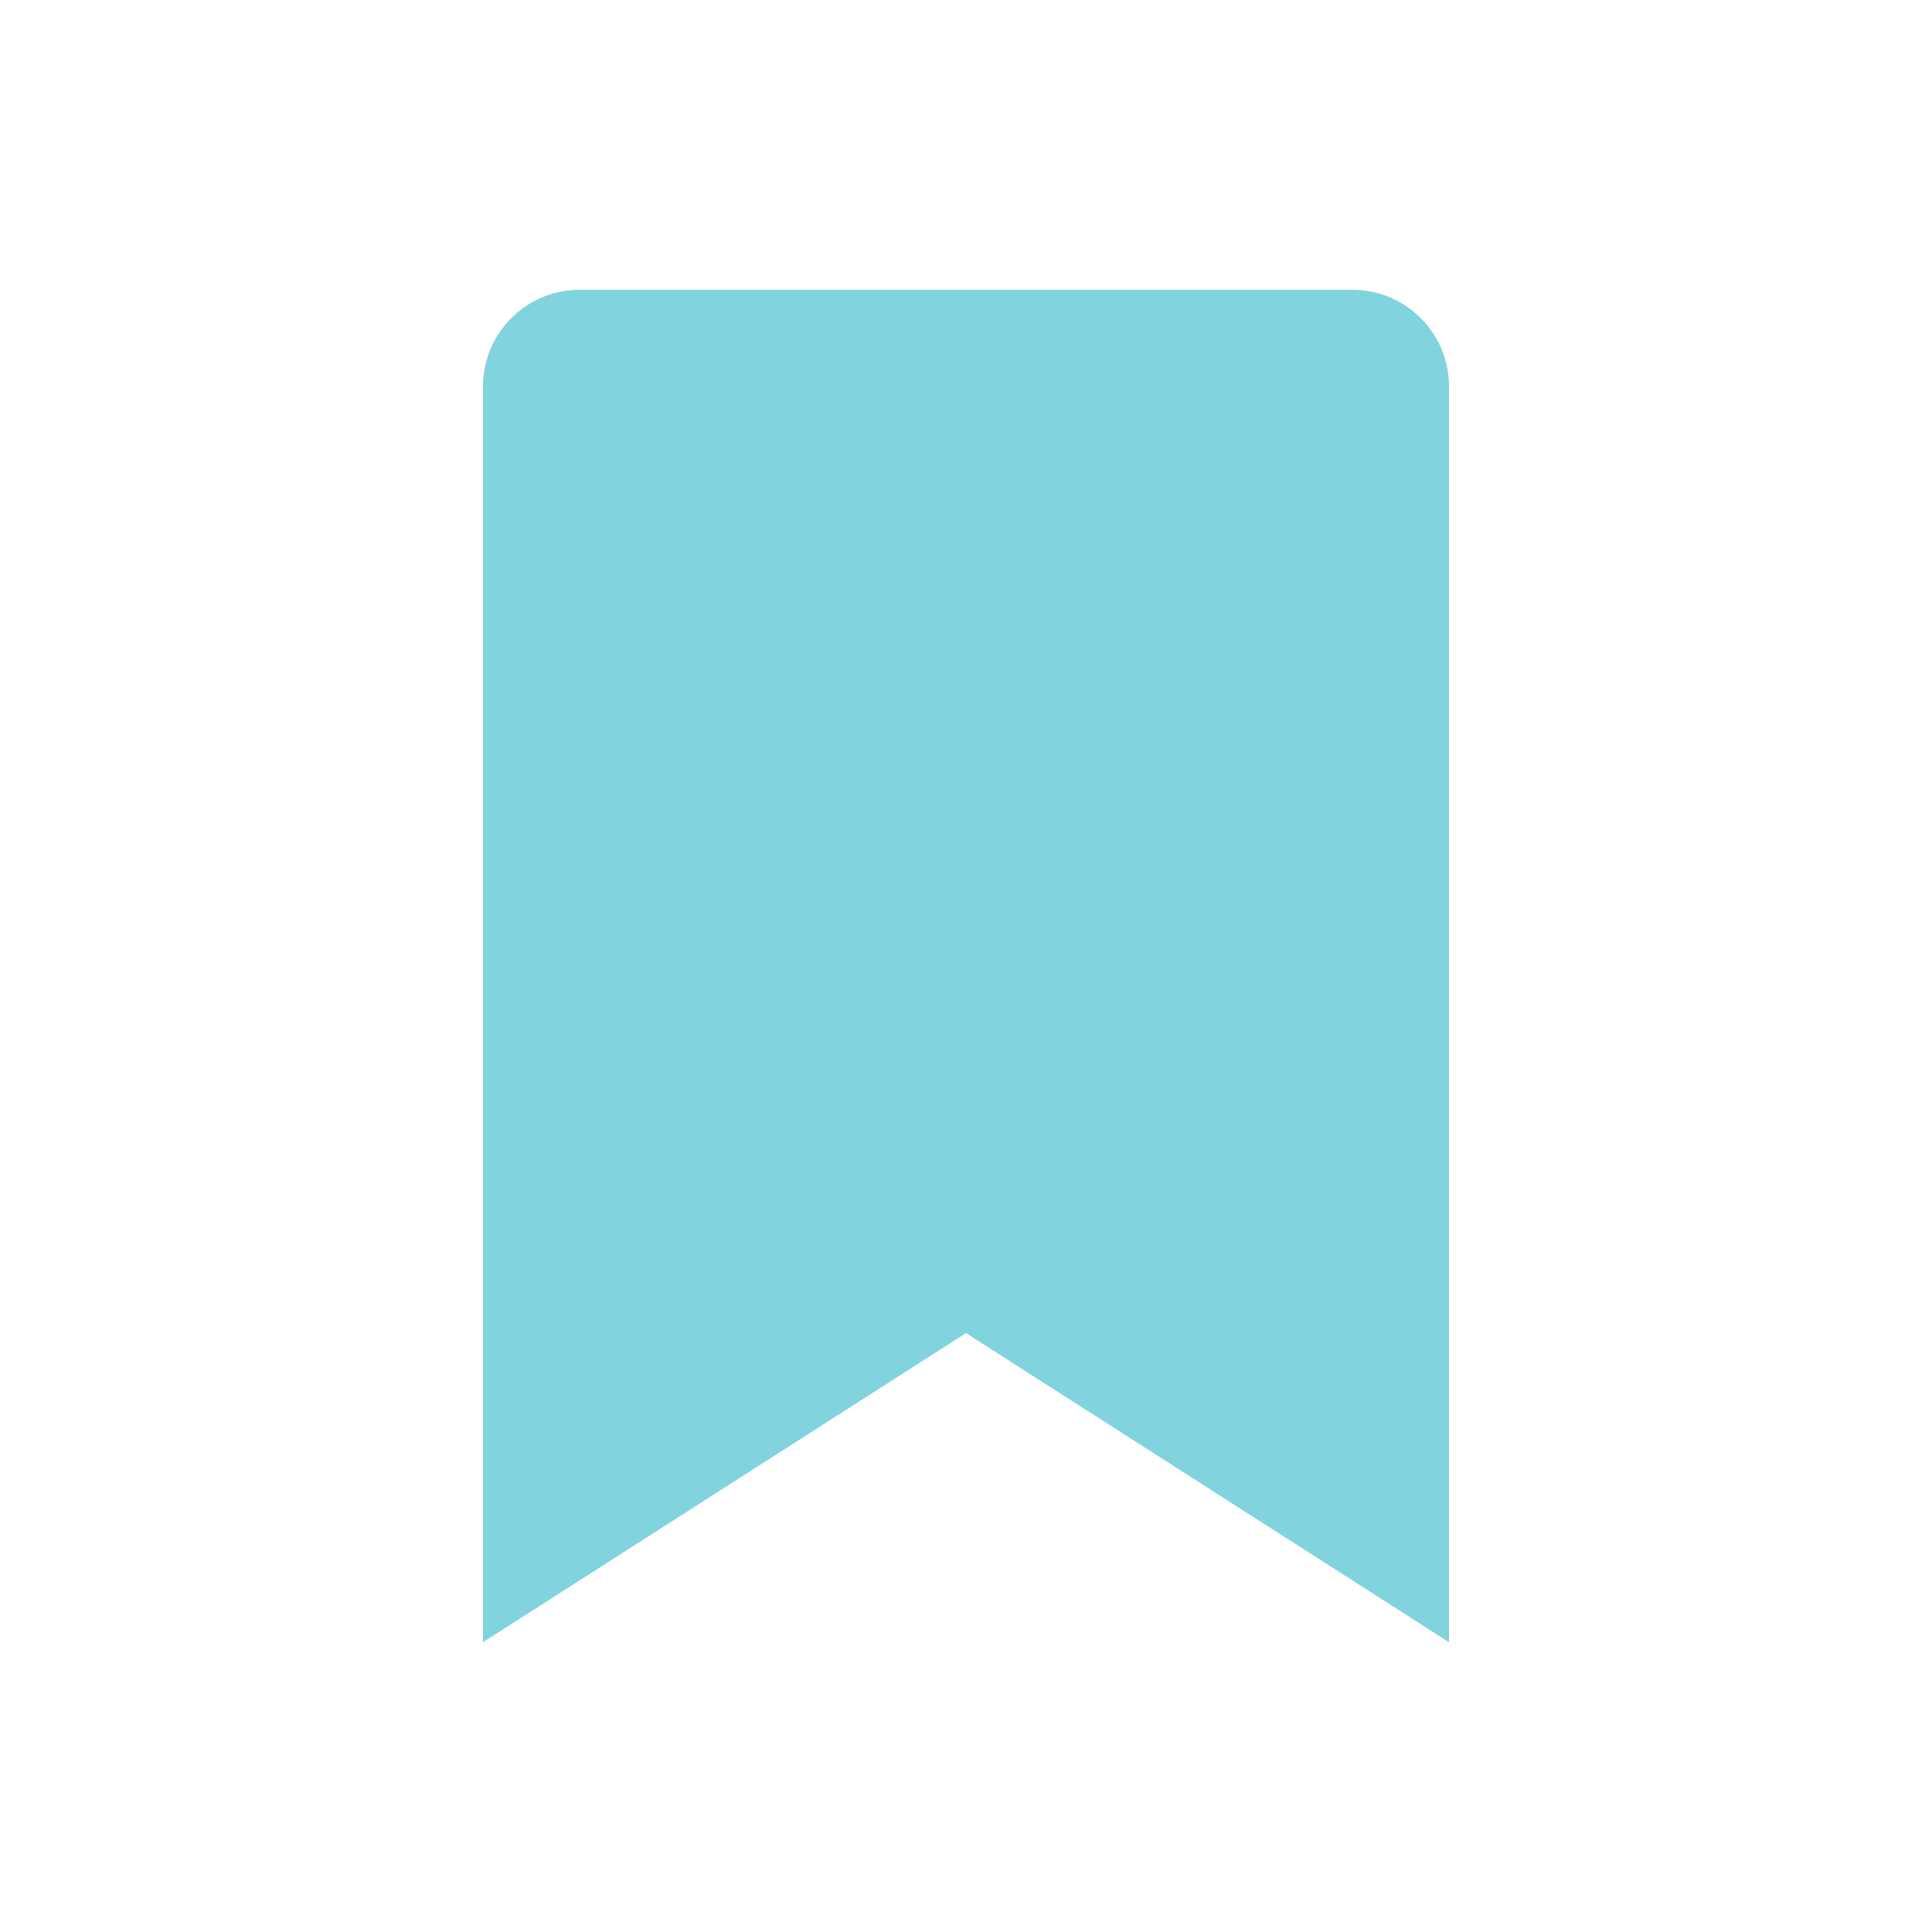
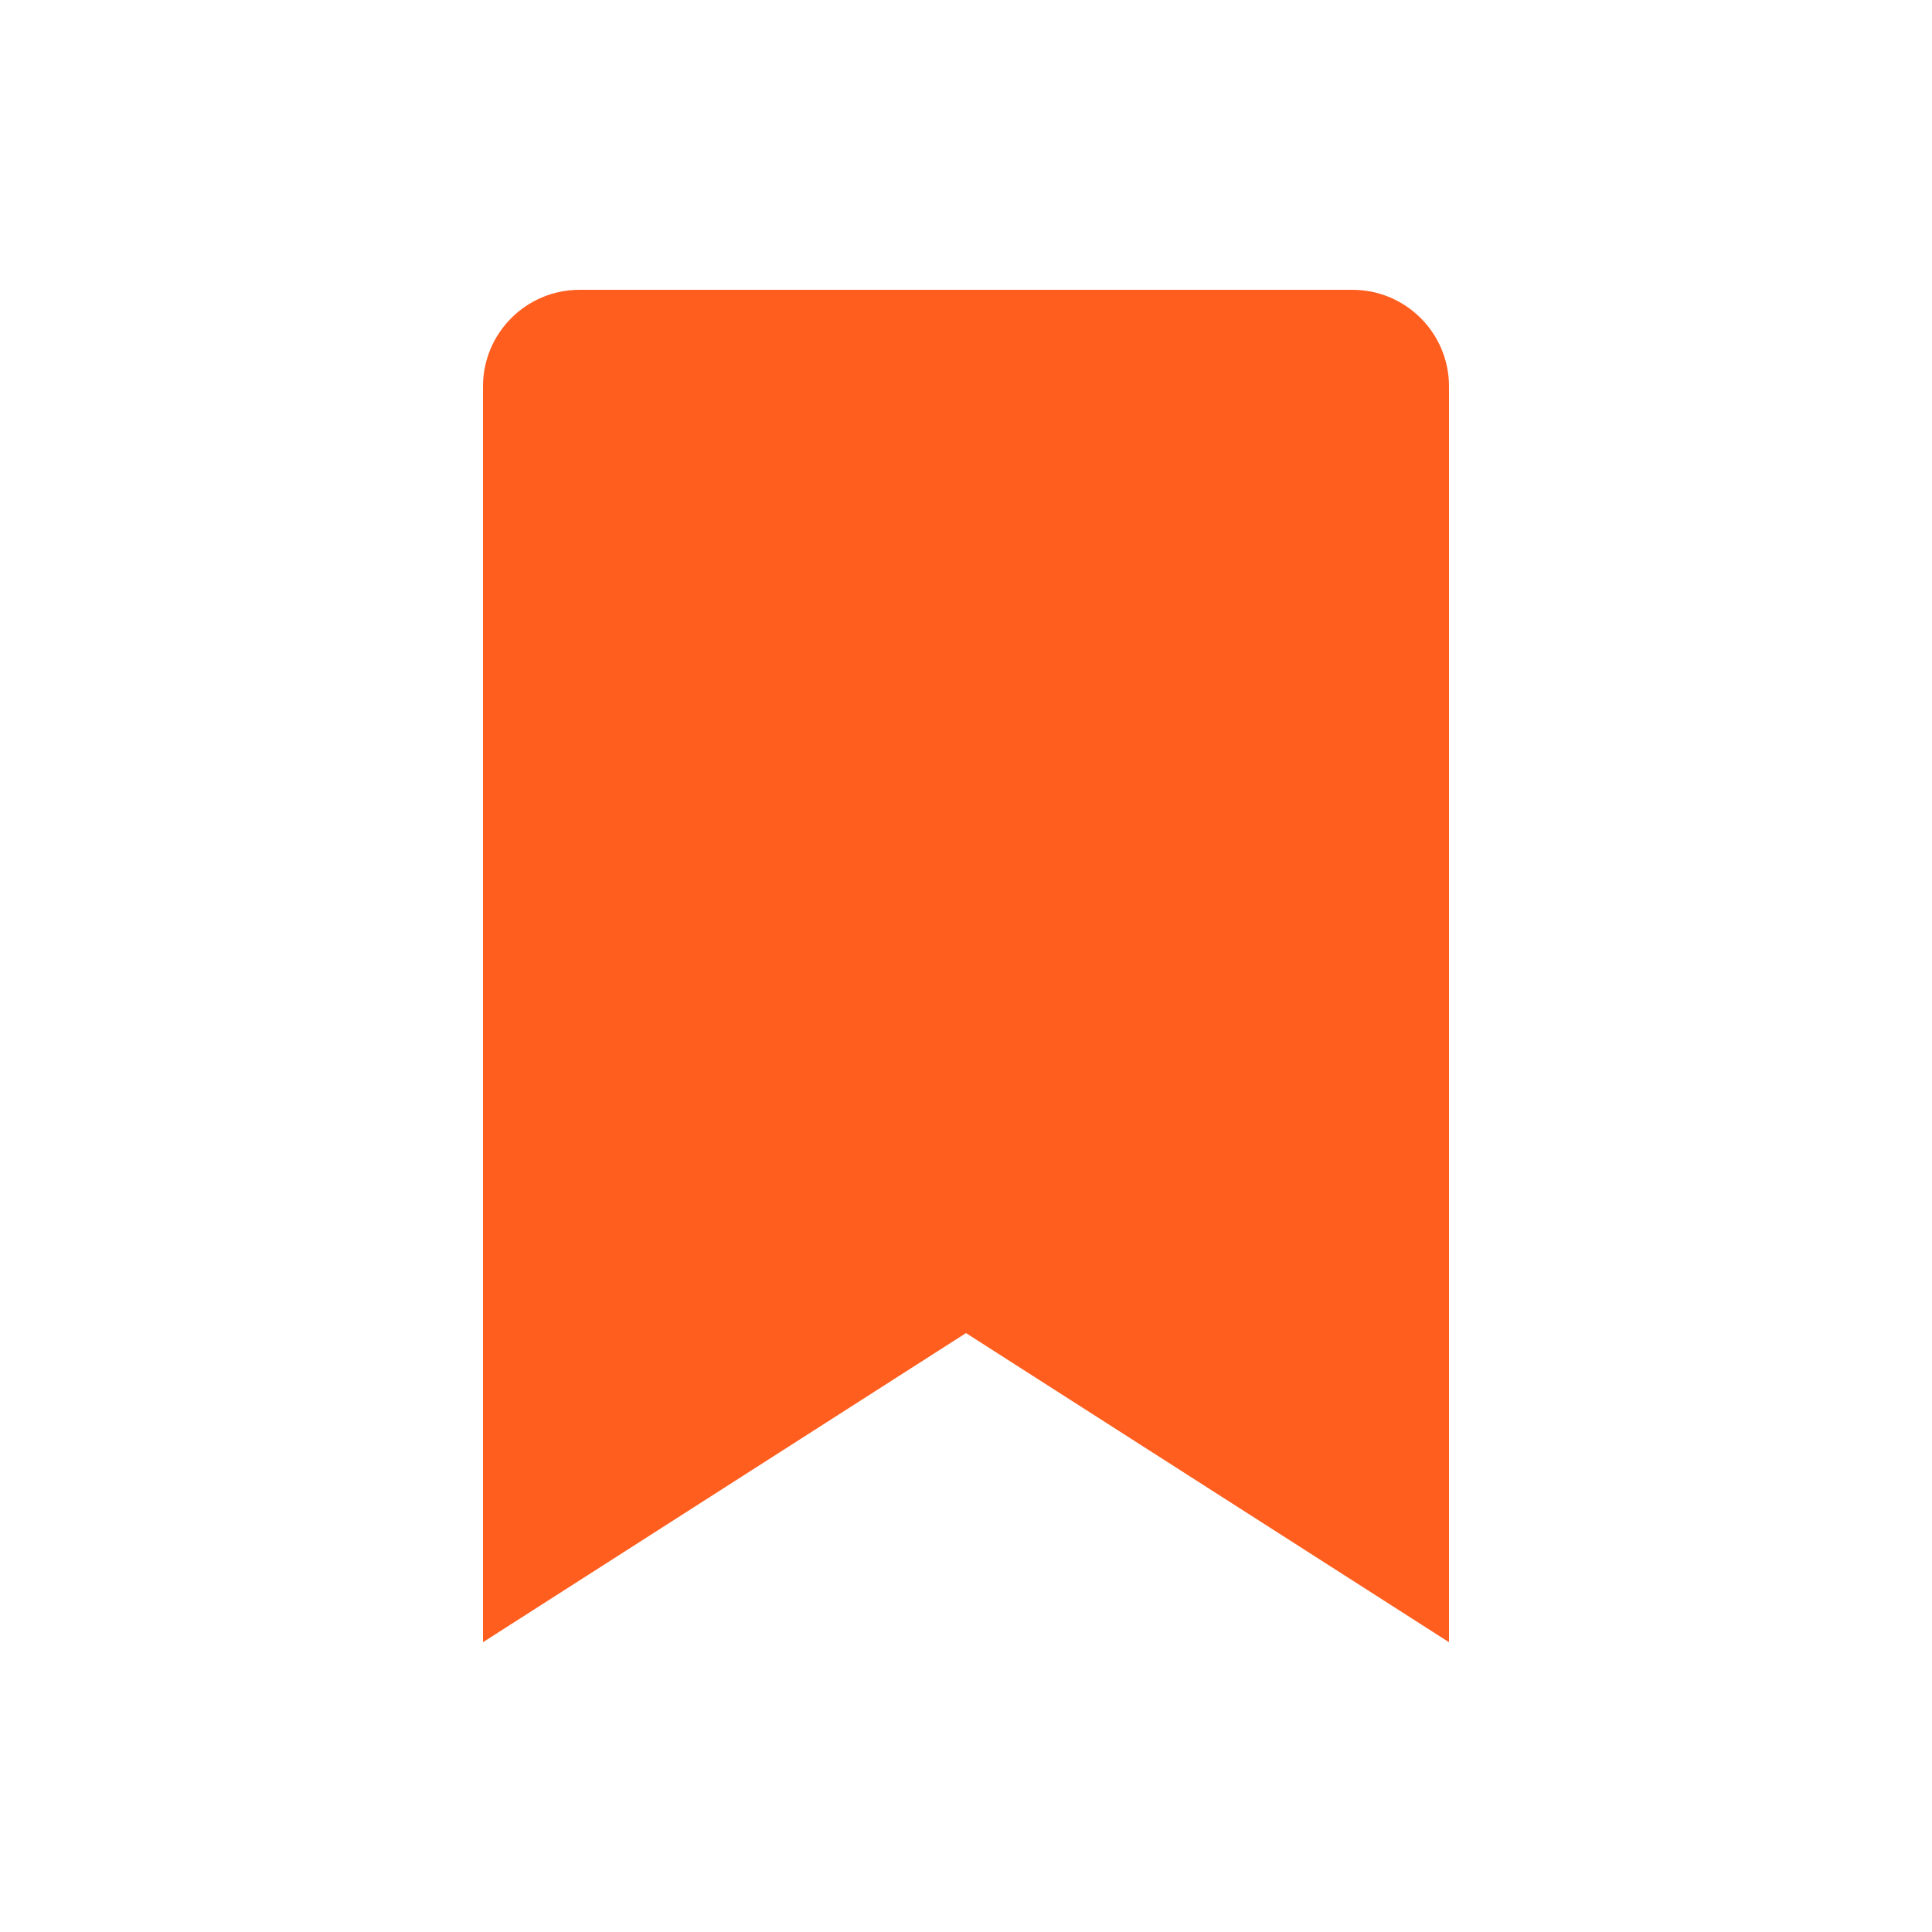
<svg xmlns="http://www.w3.org/2000/svg" viewBox="0 0 20 20">
-   <path fill="#81d3de" d="M6 3h8a1 1 0 0 1 1 1v13l-5-3.2L5 17V4a1 1 0 0 1 1-1z" />
+   <path fill="#ff5e1f" d="M6 3h8a1 1 0 0 1 1 1v13l-5-3.2L5 17V4a1 1 0 0 1 1-1z" />
</svg>
